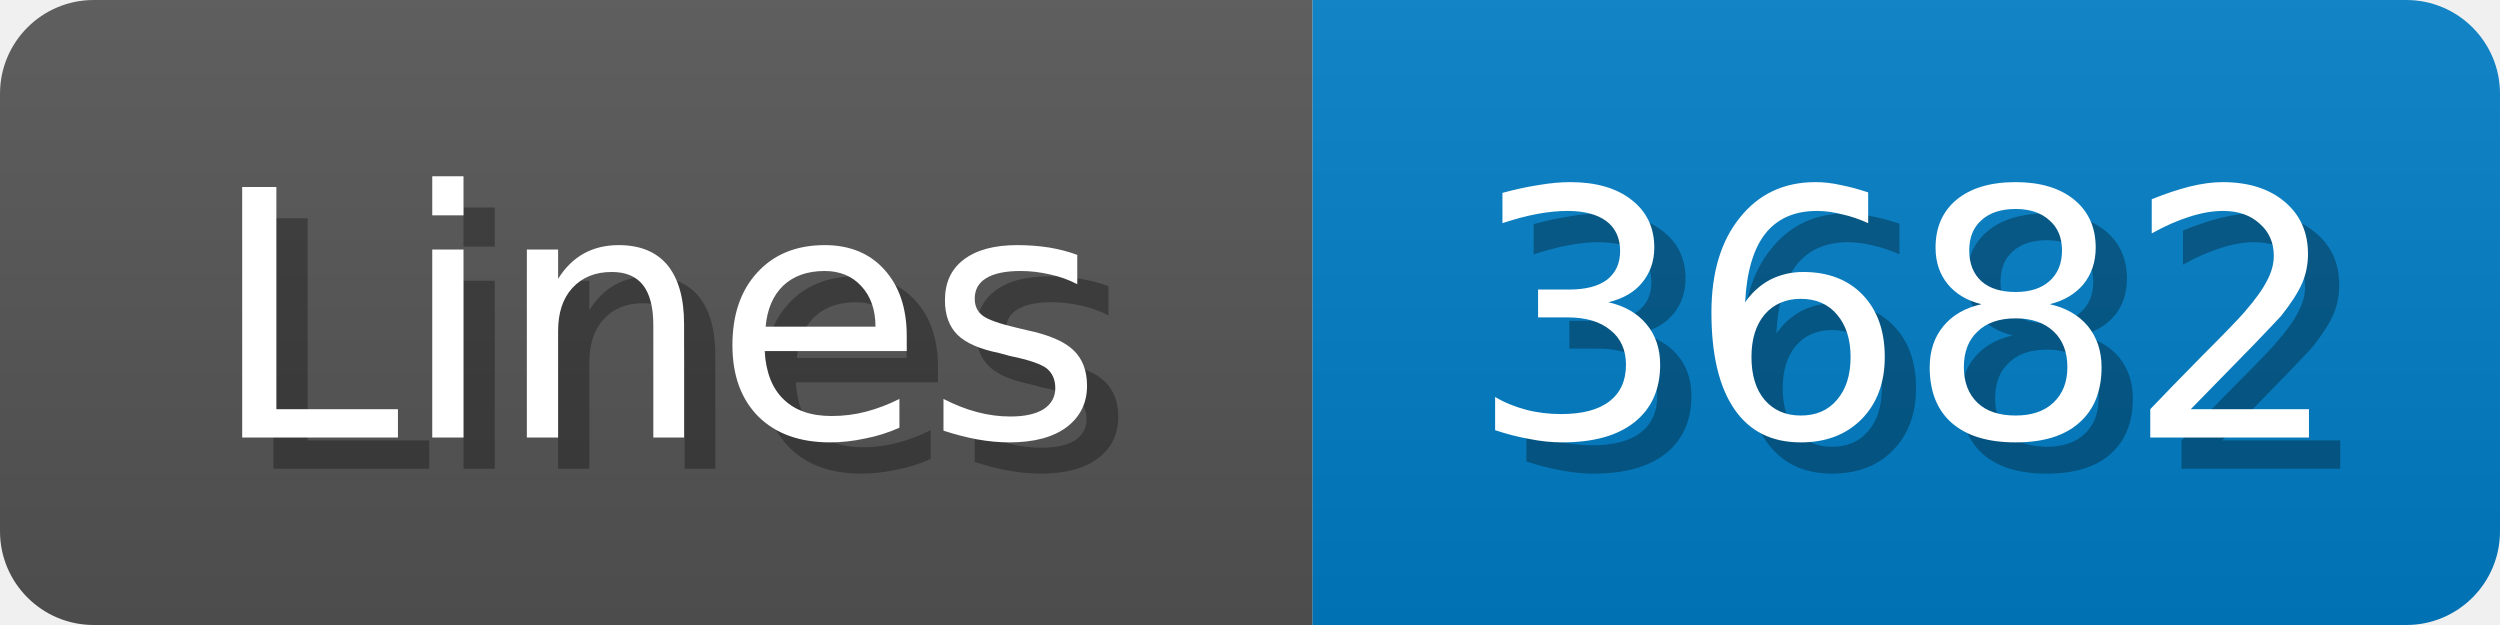
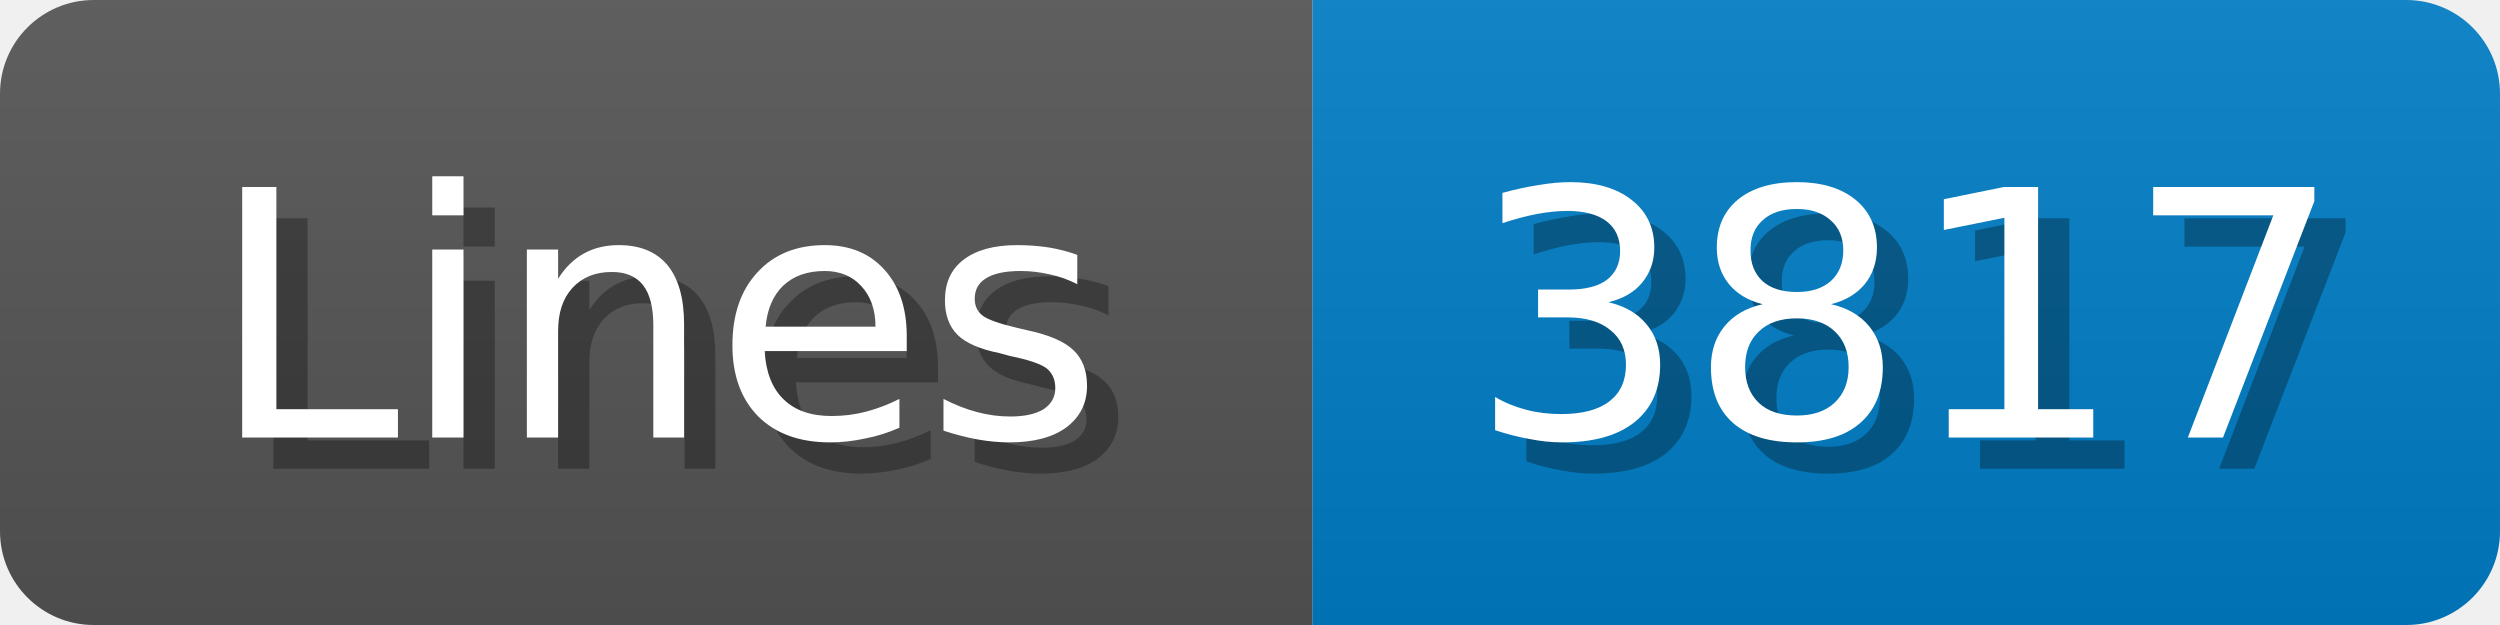
<svg xmlns="http://www.w3.org/2000/svg" width="80" height="20">
  <linearGradient id="b" x2="0" y2="100%">
    <stop offset="0" stop-color="#bbb" stop-opacity=".1" />
    <stop offset="1" stop-opacity=".1" />
  </linearGradient>
  <mask id="anybadge_1">
    <rect width="80" height="20" rx="3" fill="#fff" />
  </mask>
  <g mask="url(#anybadge_1)">
    <path fill="#555" d="M0 0h42v20H0z" />
    <path fill="#007ec6" d="M42 0h38v20H42z" />
    <path fill="url(#b)" d="M0 0h80v20H0z" />
  </g>
  <g fill="#fff" text-anchor="middle" font-family="DejaVu Sans,Verdana,Geneva,sans-serif" font-size="11">
    <text x="22.0" y="15" fill="#010101" fill-opacity=".3">Lines</text>
    <text x="21.0" y="14">Lines</text>
  </g>
  <g fill="#fff" text-anchor="middle" font-family="DejaVu Sans,Verdana,Geneva,sans-serif" font-size="11">
-     <text x="62.0" y="15" fill="#010101" fill-opacity=".3">3682</text>
-     <text x="61.0" y="14">3682</text>
+     <text x="62.0" y="15" fill="#010101" fill-opacity=".3">3817</text>
+     <text x="61.0" y="14">3817</text>
  </g>
</svg>
